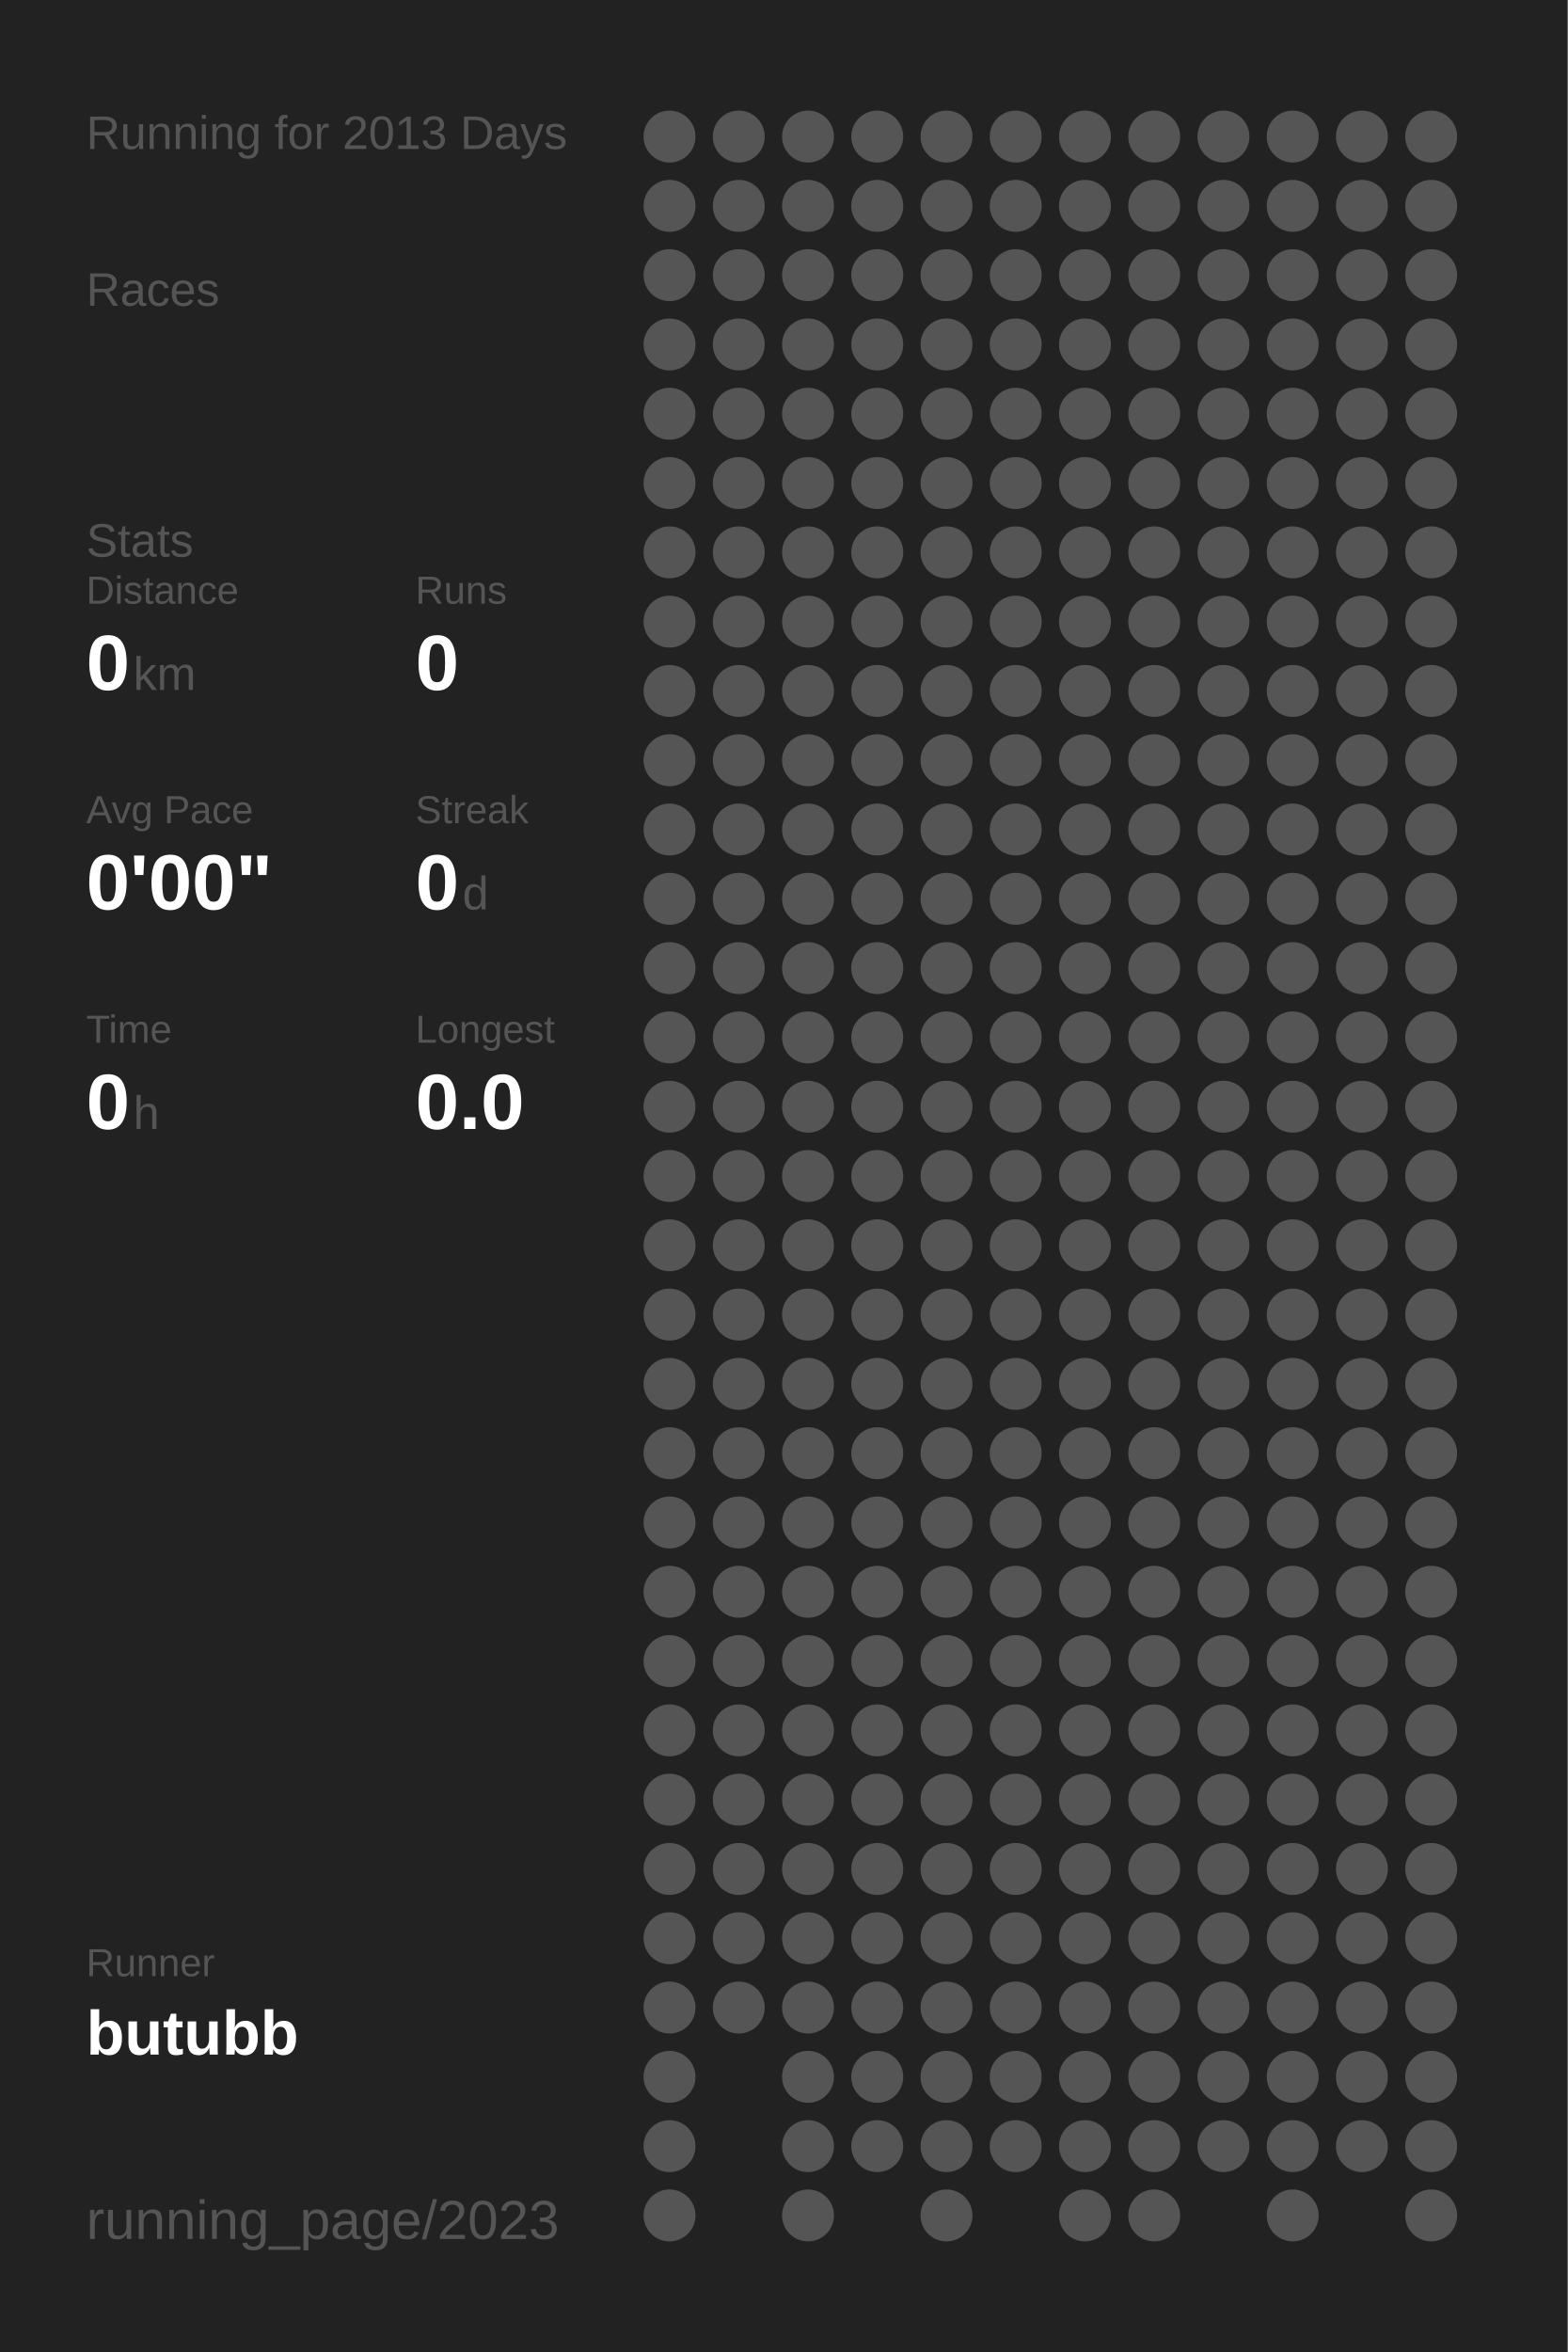
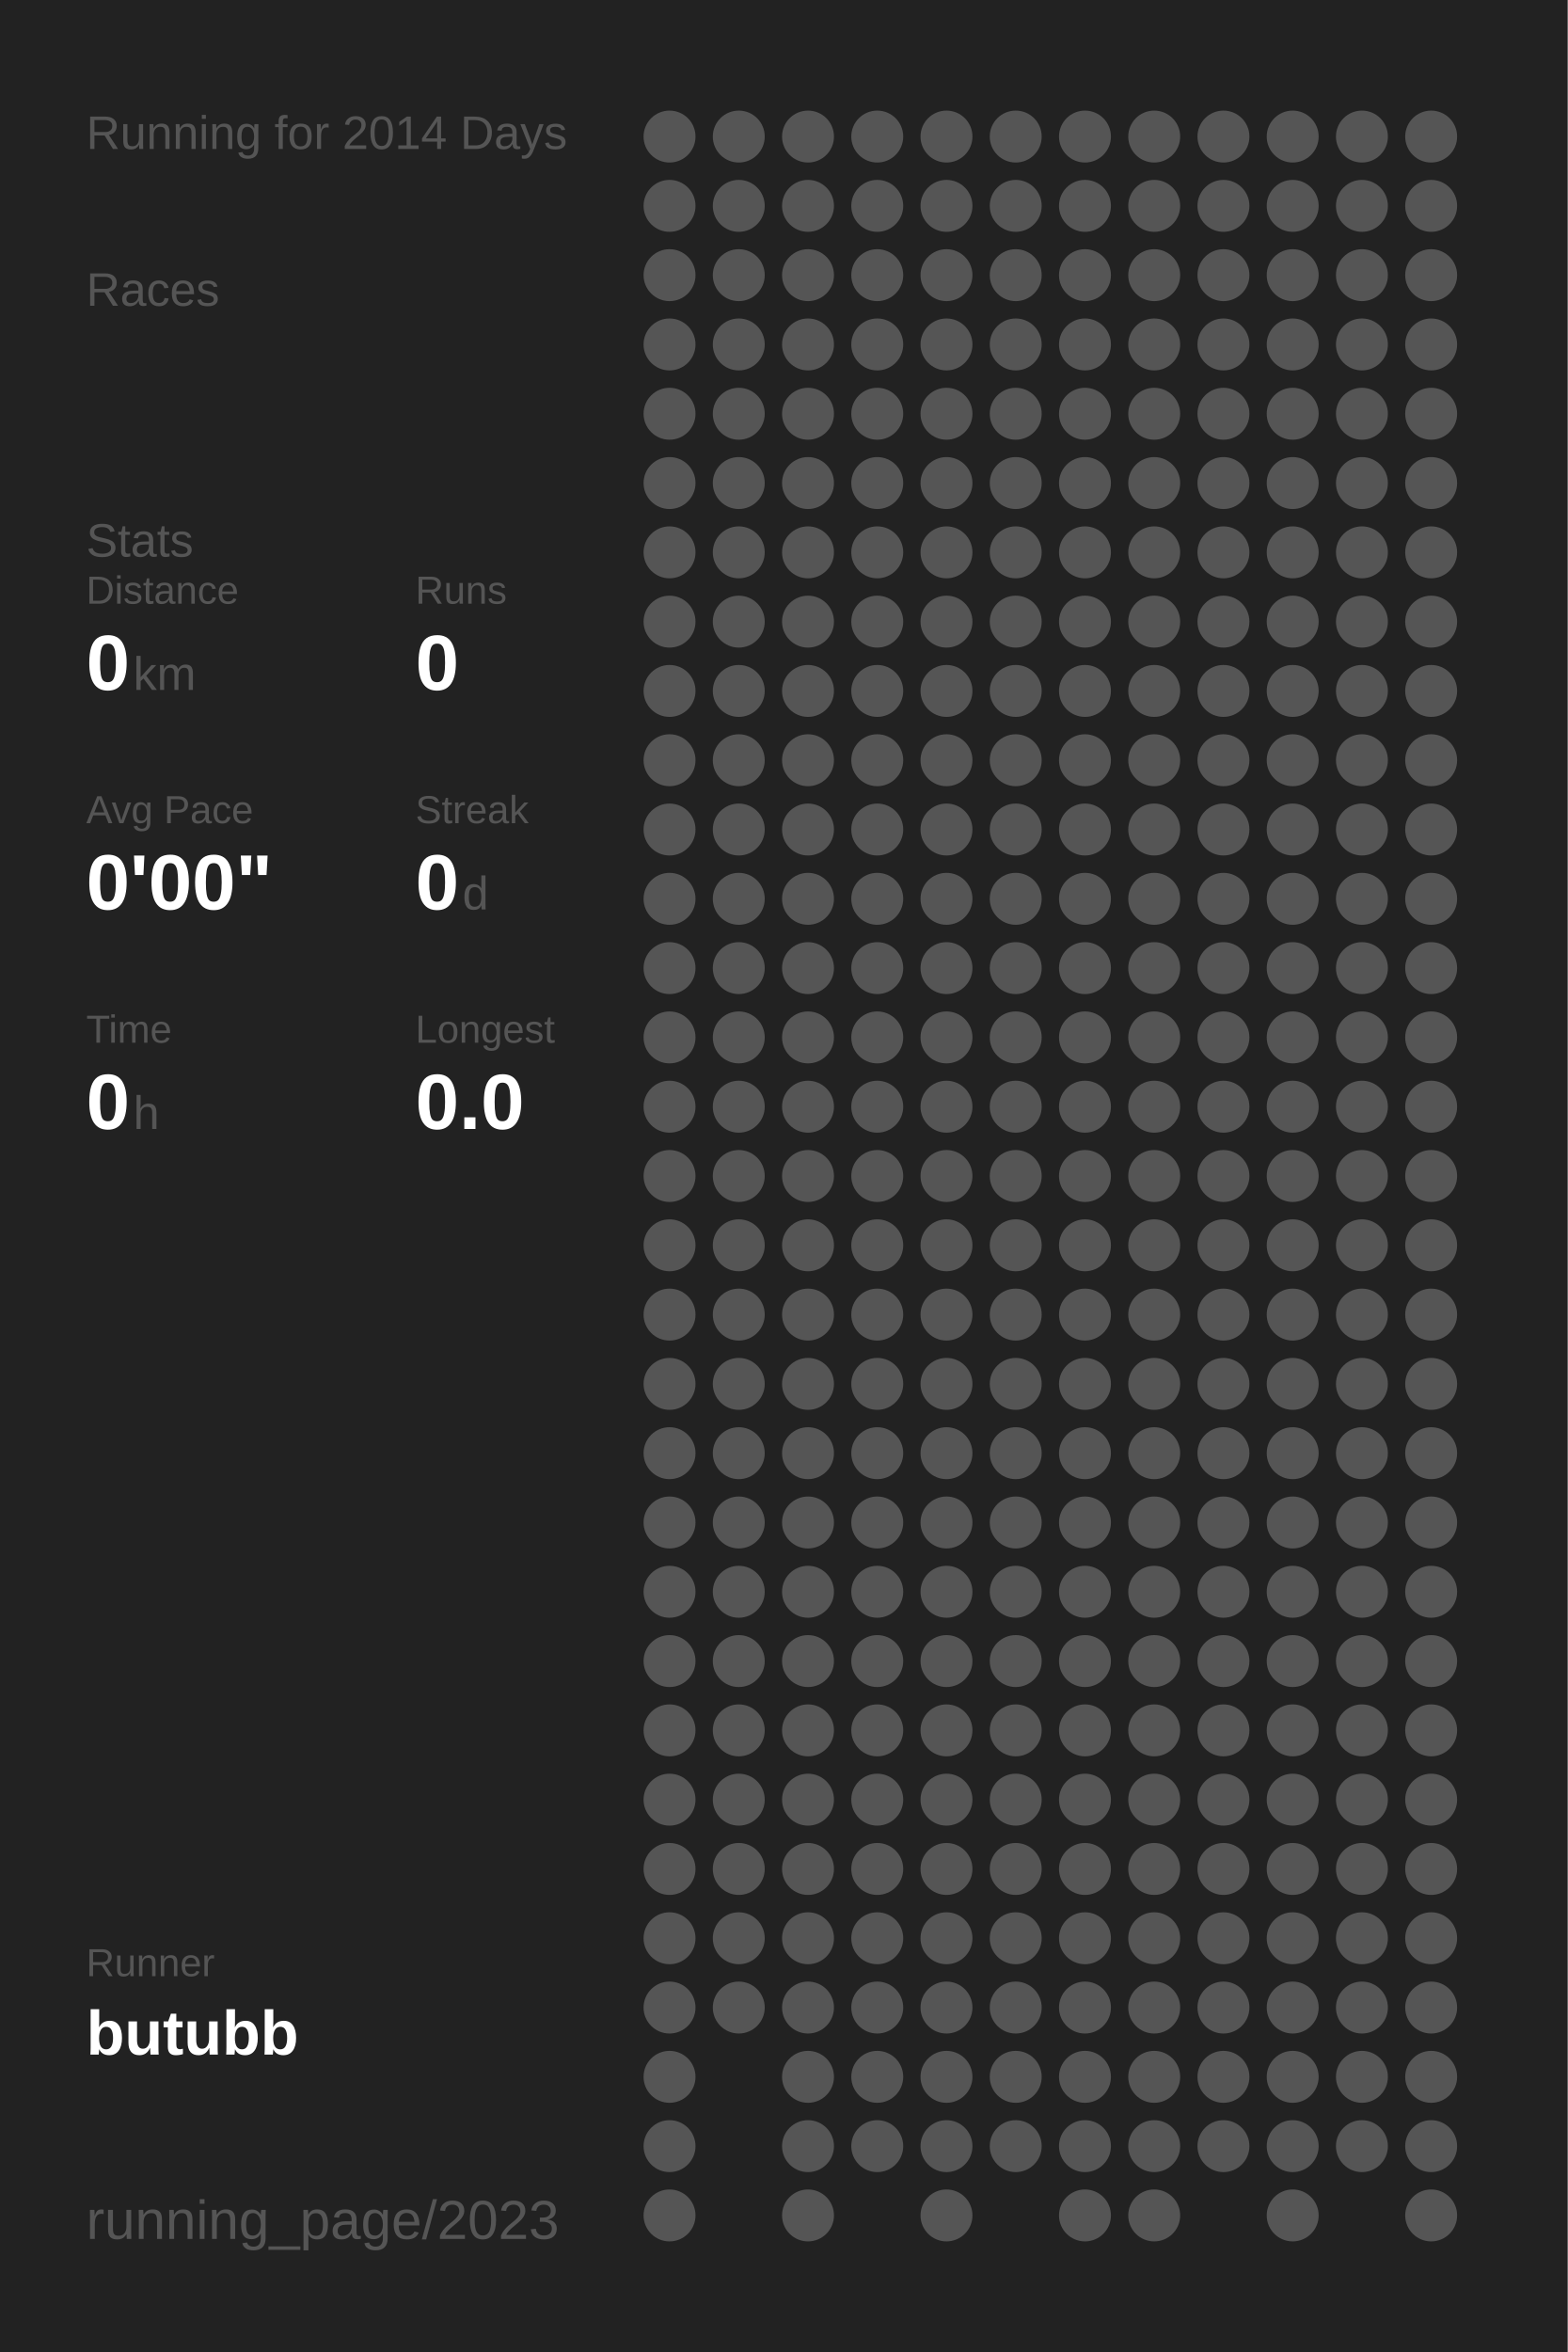
<svg xmlns="http://www.w3.org/2000/svg" baseProfile="full" height="300mm" version="1.1" viewBox="0,0,200,300" width="200mm">
  <defs />
  <rect fill="#222222" height="300" width="200" x="0" y="0" />
-   <text fill="#555555" style="font-size:6px; font-family:Arial;" x="11" y="19">Running for 2013 Days</text>
+   <text fill="#555555" style="font-size:6px; font-family:Arial;" x="11" y="19">Running for 2014 Days</text>
  <text fill="#555555" style="font-size:6px; font-family:Arial;" x="11" y="39">Races</text>
  <text fill="#555555" style="font-size:6px; font-family:Arial;" x="11" y="71">Stats</text>
  <text fill="#555555" style="font-size:5px; font-family:Arial;" x="11" y="77">Distance</text>
  <text fill="#FFFFFF" style="font-size:10px; font-family:Arial; font-weight:bold;" x="11" y="88">0</text>
  <text fill="#555555" style="font-size:6px; font-family:Arial;" x="17" y="88">km</text>
  <text fill="#555555" style="font-size:5px; font-family:Arial;" x="53" y="77">Runs</text>
  <text fill="#FFFFFF" style="font-size:10px; font-family:Arial; font-weight:bold;" x="53" y="88">0</text>
  <text fill="#555555" style="font-size:5px; font-family:Arial;" x="11" y="105">Avg Pace</text>
  <text fill="#FFFFFF" style="font-size:10px; font-family:Arial; font-weight:bold;" x="11" y="116">0'00"</text>
  <text fill="#555555" style="font-size:5px; font-family:Arial;" x="53" y="105">Streak</text>
  <text fill="#FFFFFF" style="font-size:10px; font-family:Arial; font-weight:bold;" x="53" y="116">0</text>
  <text fill="#555555" style="font-size:6px; font-family:Arial;" x="59" y="116">d</text>
  <text fill="#555555" style="font-size:5px; font-family:Arial;" x="11" y="133">Time</text>
  <text fill="#FFFFFF" style="font-size:10px; font-family:Arial; font-weight:bold;" x="11" y="144">0</text>
  <text fill="#555555" style="font-size:6px; font-family:Arial;" x="17" y="144">h</text>
  <text fill="#555555" style="font-size:5px; font-family:Arial;" x="53" y="133">Longest</text>
  <text fill="#FFFFFF" style="font-size:10px; font-family:Arial; font-weight:bold;" x="53" y="144">0.0</text>
  <text fill="#555555" style="font-size:5px; font-family:Arial;" x="11" y="252.065">Runner</text>
  <text fill="#FFFFFF" style="font-size:8px; font-family:Arial; font-weight:bold;" x="11" y="262.065">butubb</text>
  <text fill="#555555" style="font-size:7px; font-family:Arial;" x="11" y="285.581">running_page/2023</text>
  <circle cx="85.417" cy="17.419" fill="#555555" r="3.312" />
  <circle cx="85.417" cy="26.258" fill="#555555" r="3.312" />
  <circle cx="85.417" cy="35.097" fill="#555555" r="3.312" />
  <circle cx="85.417" cy="43.935" fill="#555555" r="3.312" />
  <circle cx="85.417" cy="52.774" fill="#555555" r="3.312" />
  <circle cx="85.417" cy="61.613" fill="#555555" r="3.312" />
  <circle cx="85.417" cy="70.452" fill="#555555" r="3.312" />
  <circle cx="85.417" cy="79.29" fill="#555555" r="3.312" />
  <circle cx="85.417" cy="88.129" fill="#555555" r="3.312" />
  <circle cx="85.417" cy="96.968" fill="#555555" r="3.312" />
  <circle cx="85.417" cy="105.806" fill="#555555" r="3.312" />
  <circle cx="85.417" cy="114.645" fill="#555555" r="3.312" />
  <circle cx="85.417" cy="123.484" fill="#555555" r="3.312" />
  <circle cx="85.417" cy="132.323" fill="#555555" r="3.312" />
  <circle cx="85.417" cy="141.161" fill="#555555" r="3.312" />
  <circle cx="85.417" cy="150" fill="#555555" r="3.312" />
  <circle cx="85.417" cy="158.839" fill="#555555" r="3.312" />
  <circle cx="85.417" cy="167.677" fill="#555555" r="3.312" />
  <circle cx="85.417" cy="176.516" fill="#555555" r="3.312" />
  <circle cx="85.417" cy="185.355" fill="#555555" r="3.312" />
  <circle cx="85.417" cy="194.194" fill="#555555" r="3.312" />
  <circle cx="85.417" cy="203.032" fill="#555555" r="3.312" />
  <circle cx="85.417" cy="211.871" fill="#555555" r="3.312" />
  <circle cx="85.417" cy="220.71" fill="#555555" r="3.312" />
  <circle cx="85.417" cy="229.548" fill="#555555" r="3.312" />
  <circle cx="85.417" cy="238.387" fill="#555555" r="3.312" />
  <circle cx="85.417" cy="247.226" fill="#555555" r="3.312" />
  <circle cx="85.417" cy="256.065" fill="#555555" r="3.312" />
  <circle cx="85.417" cy="264.903" fill="#555555" r="3.312" />
  <circle cx="85.417" cy="273.742" fill="#555555" r="3.312" />
  <circle cx="85.417" cy="282.581" fill="#555555" r="3.312" />
  <circle cx="94.25" cy="17.419" fill="#555555" r="3.312" />
  <circle cx="94.25" cy="26.258" fill="#555555" r="3.312" />
  <circle cx="94.25" cy="35.097" fill="#555555" r="3.312" />
  <circle cx="94.25" cy="43.935" fill="#555555" r="3.312" />
  <circle cx="94.25" cy="52.774" fill="#555555" r="3.312" />
  <circle cx="94.25" cy="61.613" fill="#555555" r="3.312" />
  <circle cx="94.25" cy="70.452" fill="#555555" r="3.312" />
  <circle cx="94.25" cy="79.29" fill="#555555" r="3.312" />
  <circle cx="94.25" cy="88.129" fill="#555555" r="3.312" />
  <circle cx="94.25" cy="96.968" fill="#555555" r="3.312" />
  <circle cx="94.25" cy="105.806" fill="#555555" r="3.312" />
  <circle cx="94.25" cy="114.645" fill="#555555" r="3.312" />
  <circle cx="94.25" cy="123.484" fill="#555555" r="3.312" />
  <circle cx="94.25" cy="132.323" fill="#555555" r="3.312" />
  <circle cx="94.25" cy="141.161" fill="#555555" r="3.312" />
  <circle cx="94.25" cy="150" fill="#555555" r="3.312" />
  <circle cx="94.25" cy="158.839" fill="#555555" r="3.312" />
  <circle cx="94.25" cy="167.677" fill="#555555" r="3.312" />
  <circle cx="94.25" cy="176.516" fill="#555555" r="3.312" />
  <circle cx="94.25" cy="185.355" fill="#555555" r="3.312" />
  <circle cx="94.25" cy="194.194" fill="#555555" r="3.312" />
  <circle cx="94.25" cy="203.032" fill="#555555" r="3.312" />
  <circle cx="94.25" cy="211.871" fill="#555555" r="3.312" />
  <circle cx="94.25" cy="220.71" fill="#555555" r="3.312" />
  <circle cx="94.25" cy="229.548" fill="#555555" r="3.312" />
  <circle cx="94.25" cy="238.387" fill="#555555" r="3.312" />
  <circle cx="94.25" cy="247.226" fill="#555555" r="3.312" />
  <circle cx="94.25" cy="256.065" fill="#555555" r="3.312" />
  <circle cx="103.083" cy="17.419" fill="#555555" r="3.312" />
  <circle cx="103.083" cy="26.258" fill="#555555" r="3.312" />
  <circle cx="103.083" cy="35.097" fill="#555555" r="3.312" />
  <circle cx="103.083" cy="43.935" fill="#555555" r="3.312" />
  <circle cx="103.083" cy="52.774" fill="#555555" r="3.312" />
  <circle cx="103.083" cy="61.613" fill="#555555" r="3.312" />
  <circle cx="103.083" cy="70.452" fill="#555555" r="3.312" />
  <circle cx="103.083" cy="79.29" fill="#555555" r="3.312" />
  <circle cx="103.083" cy="88.129" fill="#555555" r="3.312" />
  <circle cx="103.083" cy="96.968" fill="#555555" r="3.312" />
  <circle cx="103.083" cy="105.806" fill="#555555" r="3.312" />
  <circle cx="103.083" cy="114.645" fill="#555555" r="3.312" />
  <circle cx="103.083" cy="123.484" fill="#555555" r="3.312" />
  <circle cx="103.083" cy="132.323" fill="#555555" r="3.312" />
  <circle cx="103.083" cy="141.161" fill="#555555" r="3.312" />
  <circle cx="103.083" cy="150" fill="#555555" r="3.312" />
  <circle cx="103.083" cy="158.839" fill="#555555" r="3.312" />
  <circle cx="103.083" cy="167.677" fill="#555555" r="3.312" />
  <circle cx="103.083" cy="176.516" fill="#555555" r="3.312" />
  <circle cx="103.083" cy="185.355" fill="#555555" r="3.312" />
  <circle cx="103.083" cy="194.194" fill="#555555" r="3.312" />
  <circle cx="103.083" cy="203.032" fill="#555555" r="3.312" />
  <circle cx="103.083" cy="211.871" fill="#555555" r="3.312" />
  <circle cx="103.083" cy="220.71" fill="#555555" r="3.312" />
  <circle cx="103.083" cy="229.548" fill="#555555" r="3.312" />
  <circle cx="103.083" cy="238.387" fill="#555555" r="3.312" />
  <circle cx="103.083" cy="247.226" fill="#555555" r="3.312" />
  <circle cx="103.083" cy="256.065" fill="#555555" r="3.312" />
  <circle cx="103.083" cy="264.903" fill="#555555" r="3.312" />
  <circle cx="103.083" cy="273.742" fill="#555555" r="3.312" />
  <circle cx="103.083" cy="282.581" fill="#555555" r="3.312" />
  <circle cx="111.917" cy="17.419" fill="#555555" r="3.312" />
  <circle cx="111.917" cy="26.258" fill="#555555" r="3.312" />
  <circle cx="111.917" cy="35.097" fill="#555555" r="3.312" />
  <circle cx="111.917" cy="43.935" fill="#555555" r="3.312" />
  <circle cx="111.917" cy="52.774" fill="#555555" r="3.312" />
  <circle cx="111.917" cy="61.613" fill="#555555" r="3.312" />
  <circle cx="111.917" cy="70.452" fill="#555555" r="3.312" />
  <circle cx="111.917" cy="79.29" fill="#555555" r="3.312" />
  <circle cx="111.917" cy="88.129" fill="#555555" r="3.312" />
  <circle cx="111.917" cy="96.968" fill="#555555" r="3.312" />
  <circle cx="111.917" cy="105.806" fill="#555555" r="3.312" />
  <circle cx="111.917" cy="114.645" fill="#555555" r="3.312" />
  <circle cx="111.917" cy="123.484" fill="#555555" r="3.312" />
  <circle cx="111.917" cy="132.323" fill="#555555" r="3.312" />
  <circle cx="111.917" cy="141.161" fill="#555555" r="3.312" />
  <circle cx="111.917" cy="150" fill="#555555" r="3.312" />
  <circle cx="111.917" cy="158.839" fill="#555555" r="3.312" />
  <circle cx="111.917" cy="167.677" fill="#555555" r="3.312" />
  <circle cx="111.917" cy="176.516" fill="#555555" r="3.312" />
  <circle cx="111.917" cy="185.355" fill="#555555" r="3.312" />
  <circle cx="111.917" cy="194.194" fill="#555555" r="3.312" />
  <circle cx="111.917" cy="203.032" fill="#555555" r="3.312" />
  <circle cx="111.917" cy="211.871" fill="#555555" r="3.312" />
  <circle cx="111.917" cy="220.71" fill="#555555" r="3.312" />
  <circle cx="111.917" cy="229.548" fill="#555555" r="3.312" />
  <circle cx="111.917" cy="238.387" fill="#555555" r="3.312" />
  <circle cx="111.917" cy="247.226" fill="#555555" r="3.312" />
  <circle cx="111.917" cy="256.065" fill="#555555" r="3.312" />
  <circle cx="111.917" cy="264.903" fill="#555555" r="3.312" />
  <circle cx="111.917" cy="273.742" fill="#555555" r="3.312" />
  <circle cx="120.75" cy="17.419" fill="#555555" r="3.312" />
  <circle cx="120.75" cy="26.258" fill="#555555" r="3.312" />
  <circle cx="120.75" cy="35.097" fill="#555555" r="3.312" />
  <circle cx="120.75" cy="43.935" fill="#555555" r="3.312" />
  <circle cx="120.75" cy="52.774" fill="#555555" r="3.312" />
  <circle cx="120.75" cy="61.613" fill="#555555" r="3.312" />
  <circle cx="120.75" cy="70.452" fill="#555555" r="3.312" />
  <circle cx="120.75" cy="79.29" fill="#555555" r="3.312" />
  <circle cx="120.75" cy="88.129" fill="#555555" r="3.312" />
  <circle cx="120.75" cy="96.968" fill="#555555" r="3.312" />
  <circle cx="120.75" cy="105.806" fill="#555555" r="3.312" />
  <circle cx="120.75" cy="114.645" fill="#555555" r="3.312" />
  <circle cx="120.75" cy="123.484" fill="#555555" r="3.312" />
  <circle cx="120.75" cy="132.323" fill="#555555" r="3.312" />
  <circle cx="120.75" cy="141.161" fill="#555555" r="3.312" />
  <circle cx="120.75" cy="150" fill="#555555" r="3.312" />
  <circle cx="120.75" cy="158.839" fill="#555555" r="3.312" />
  <circle cx="120.75" cy="167.677" fill="#555555" r="3.312" />
  <circle cx="120.75" cy="176.516" fill="#555555" r="3.312" />
  <circle cx="120.75" cy="185.355" fill="#555555" r="3.312" />
  <circle cx="120.75" cy="194.194" fill="#555555" r="3.312" />
  <circle cx="120.75" cy="203.032" fill="#555555" r="3.312" />
  <circle cx="120.75" cy="211.871" fill="#555555" r="3.312" />
  <circle cx="120.75" cy="220.71" fill="#555555" r="3.312" />
  <circle cx="120.75" cy="229.548" fill="#555555" r="3.312" />
  <circle cx="120.75" cy="238.387" fill="#555555" r="3.312" />
  <circle cx="120.75" cy="247.226" fill="#555555" r="3.312" />
  <circle cx="120.75" cy="256.065" fill="#555555" r="3.312" />
  <circle cx="120.75" cy="264.903" fill="#555555" r="3.312" />
  <circle cx="120.75" cy="273.742" fill="#555555" r="3.312" />
  <circle cx="120.75" cy="282.581" fill="#555555" r="3.312" />
  <circle cx="129.583" cy="17.419" fill="#555555" r="3.312" />
  <circle cx="129.583" cy="26.258" fill="#555555" r="3.312" />
  <circle cx="129.583" cy="35.097" fill="#555555" r="3.312" />
  <circle cx="129.583" cy="43.935" fill="#555555" r="3.312" />
  <circle cx="129.583" cy="52.774" fill="#555555" r="3.312" />
  <circle cx="129.583" cy="61.613" fill="#555555" r="3.312" />
  <circle cx="129.583" cy="70.452" fill="#555555" r="3.312" />
  <circle cx="129.583" cy="79.29" fill="#555555" r="3.312" />
  <circle cx="129.583" cy="88.129" fill="#555555" r="3.312" />
  <circle cx="129.583" cy="96.968" fill="#555555" r="3.312" />
  <circle cx="129.583" cy="105.806" fill="#555555" r="3.312" />
  <circle cx="129.583" cy="114.645" fill="#555555" r="3.312" />
  <circle cx="129.583" cy="123.484" fill="#555555" r="3.312" />
  <circle cx="129.583" cy="132.323" fill="#555555" r="3.312" />
  <circle cx="129.583" cy="141.161" fill="#555555" r="3.312" />
  <circle cx="129.583" cy="150" fill="#555555" r="3.312" />
  <circle cx="129.583" cy="158.839" fill="#555555" r="3.312" />
  <circle cx="129.583" cy="167.677" fill="#555555" r="3.312" />
  <circle cx="129.583" cy="176.516" fill="#555555" r="3.312" />
  <circle cx="129.583" cy="185.355" fill="#555555" r="3.312" />
  <circle cx="129.583" cy="194.194" fill="#555555" r="3.312" />
  <circle cx="129.583" cy="203.032" fill="#555555" r="3.312" />
  <circle cx="129.583" cy="211.871" fill="#555555" r="3.312" />
  <circle cx="129.583" cy="220.71" fill="#555555" r="3.312" />
  <circle cx="129.583" cy="229.548" fill="#555555" r="3.312" />
  <circle cx="129.583" cy="238.387" fill="#555555" r="3.312" />
  <circle cx="129.583" cy="247.226" fill="#555555" r="3.312" />
  <circle cx="129.583" cy="256.065" fill="#555555" r="3.312" />
  <circle cx="129.583" cy="264.903" fill="#555555" r="3.312" />
  <circle cx="129.583" cy="273.742" fill="#555555" r="3.312" />
  <circle cx="138.417" cy="17.419" fill="#555555" r="3.312" />
  <circle cx="138.417" cy="26.258" fill="#555555" r="3.312" />
  <circle cx="138.417" cy="35.097" fill="#555555" r="3.312" />
  <circle cx="138.417" cy="43.935" fill="#555555" r="3.312" />
  <circle cx="138.417" cy="52.774" fill="#555555" r="3.312" />
  <circle cx="138.417" cy="61.613" fill="#555555" r="3.312" />
  <circle cx="138.417" cy="70.452" fill="#555555" r="3.312" />
  <circle cx="138.417" cy="79.29" fill="#555555" r="3.312" />
  <circle cx="138.417" cy="88.129" fill="#555555" r="3.312" />
  <circle cx="138.417" cy="96.968" fill="#555555" r="3.312" />
  <circle cx="138.417" cy="105.806" fill="#555555" r="3.312" />
  <circle cx="138.417" cy="114.645" fill="#555555" r="3.312" />
  <circle cx="138.417" cy="123.484" fill="#555555" r="3.312" />
  <circle cx="138.417" cy="132.323" fill="#555555" r="3.312" />
  <circle cx="138.417" cy="141.161" fill="#555555" r="3.312" />
  <circle cx="138.417" cy="150" fill="#555555" r="3.312" />
  <circle cx="138.417" cy="158.839" fill="#555555" r="3.312" />
  <circle cx="138.417" cy="167.677" fill="#555555" r="3.312" />
  <circle cx="138.417" cy="176.516" fill="#555555" r="3.312" />
  <circle cx="138.417" cy="185.355" fill="#555555" r="3.312" />
  <circle cx="138.417" cy="194.194" fill="#555555" r="3.312" />
  <circle cx="138.417" cy="203.032" fill="#555555" r="3.312" />
  <circle cx="138.417" cy="211.871" fill="#555555" r="3.312" />
  <circle cx="138.417" cy="220.71" fill="#555555" r="3.312" />
  <circle cx="138.417" cy="229.548" fill="#555555" r="3.312" />
  <circle cx="138.417" cy="238.387" fill="#555555" r="3.312" />
  <circle cx="138.417" cy="247.226" fill="#555555" r="3.312" />
  <circle cx="138.417" cy="256.065" fill="#555555" r="3.312" />
  <circle cx="138.417" cy="264.903" fill="#555555" r="3.312" />
  <circle cx="138.417" cy="273.742" fill="#555555" r="3.312" />
  <circle cx="138.417" cy="282.581" fill="#555555" r="3.312" />
  <circle cx="147.25" cy="17.419" fill="#555555" r="3.312" />
  <circle cx="147.25" cy="26.258" fill="#555555" r="3.312" />
  <circle cx="147.25" cy="35.097" fill="#555555" r="3.312" />
  <circle cx="147.25" cy="43.935" fill="#555555" r="3.312" />
  <circle cx="147.25" cy="52.774" fill="#555555" r="3.312" />
  <circle cx="147.25" cy="61.613" fill="#555555" r="3.312" />
  <circle cx="147.25" cy="70.452" fill="#555555" r="3.312" />
  <circle cx="147.25" cy="79.29" fill="#555555" r="3.312" />
  <circle cx="147.25" cy="88.129" fill="#555555" r="3.312" />
  <circle cx="147.25" cy="96.968" fill="#555555" r="3.312" />
  <circle cx="147.25" cy="105.806" fill="#555555" r="3.312" />
  <circle cx="147.25" cy="114.645" fill="#555555" r="3.312" />
  <circle cx="147.25" cy="123.484" fill="#555555" r="3.312" />
  <circle cx="147.25" cy="132.323" fill="#555555" r="3.312" />
  <circle cx="147.25" cy="141.161" fill="#555555" r="3.312" />
  <circle cx="147.25" cy="150" fill="#555555" r="3.312" />
  <circle cx="147.25" cy="158.839" fill="#555555" r="3.312" />
  <circle cx="147.25" cy="167.677" fill="#555555" r="3.312" />
  <circle cx="147.25" cy="176.516" fill="#555555" r="3.312" />
  <circle cx="147.25" cy="185.355" fill="#555555" r="3.312" />
  <circle cx="147.25" cy="194.194" fill="#555555" r="3.312" />
  <circle cx="147.25" cy="203.032" fill="#555555" r="3.312" />
  <circle cx="147.25" cy="211.871" fill="#555555" r="3.312" />
  <circle cx="147.25" cy="220.71" fill="#555555" r="3.312" />
  <circle cx="147.25" cy="229.548" fill="#555555" r="3.312" />
  <circle cx="147.25" cy="238.387" fill="#555555" r="3.312" />
  <circle cx="147.25" cy="247.226" fill="#555555" r="3.312" />
  <circle cx="147.25" cy="256.065" fill="#555555" r="3.312" />
  <circle cx="147.25" cy="264.903" fill="#555555" r="3.312" />
  <circle cx="147.25" cy="273.742" fill="#555555" r="3.312" />
  <circle cx="147.25" cy="282.581" fill="#555555" r="3.312" />
  <circle cx="156.083" cy="17.419" fill="#555555" r="3.312" />
  <circle cx="156.083" cy="26.258" fill="#555555" r="3.312" />
  <circle cx="156.083" cy="35.097" fill="#555555" r="3.312" />
  <circle cx="156.083" cy="43.935" fill="#555555" r="3.312" />
  <circle cx="156.083" cy="52.774" fill="#555555" r="3.312" />
  <circle cx="156.083" cy="61.613" fill="#555555" r="3.312" />
  <circle cx="156.083" cy="70.452" fill="#555555" r="3.312" />
  <circle cx="156.083" cy="79.29" fill="#555555" r="3.312" />
  <circle cx="156.083" cy="88.129" fill="#555555" r="3.312" />
  <circle cx="156.083" cy="96.968" fill="#555555" r="3.312" />
  <circle cx="156.083" cy="105.806" fill="#555555" r="3.312" />
  <circle cx="156.083" cy="114.645" fill="#555555" r="3.312" />
  <circle cx="156.083" cy="123.484" fill="#555555" r="3.312" />
  <circle cx="156.083" cy="132.323" fill="#555555" r="3.312" />
  <circle cx="156.083" cy="141.161" fill="#555555" r="3.312" />
  <circle cx="156.083" cy="150" fill="#555555" r="3.312" />
  <circle cx="156.083" cy="158.839" fill="#555555" r="3.312" />
  <circle cx="156.083" cy="167.677" fill="#555555" r="3.312" />
  <circle cx="156.083" cy="176.516" fill="#555555" r="3.312" />
  <circle cx="156.083" cy="185.355" fill="#555555" r="3.312" />
  <circle cx="156.083" cy="194.194" fill="#555555" r="3.312" />
  <circle cx="156.083" cy="203.032" fill="#555555" r="3.312" />
  <circle cx="156.083" cy="211.871" fill="#555555" r="3.312" />
  <circle cx="156.083" cy="220.71" fill="#555555" r="3.312" />
  <circle cx="156.083" cy="229.548" fill="#555555" r="3.312" />
  <circle cx="156.083" cy="238.387" fill="#555555" r="3.312" />
  <circle cx="156.083" cy="247.226" fill="#555555" r="3.312" />
  <circle cx="156.083" cy="256.065" fill="#555555" r="3.312" />
  <circle cx="156.083" cy="264.903" fill="#555555" r="3.312" />
  <circle cx="156.083" cy="273.742" fill="#555555" r="3.312" />
  <circle cx="164.917" cy="17.419" fill="#555555" r="3.312" />
  <circle cx="164.917" cy="26.258" fill="#555555" r="3.312" />
  <circle cx="164.917" cy="35.097" fill="#555555" r="3.312" />
  <circle cx="164.917" cy="43.935" fill="#555555" r="3.312" />
  <circle cx="164.917" cy="52.774" fill="#555555" r="3.312" />
  <circle cx="164.917" cy="61.613" fill="#555555" r="3.312" />
  <circle cx="164.917" cy="70.452" fill="#555555" r="3.312" />
  <circle cx="164.917" cy="79.29" fill="#555555" r="3.312" />
  <circle cx="164.917" cy="88.129" fill="#555555" r="3.312" />
  <circle cx="164.917" cy="96.968" fill="#555555" r="3.312" />
  <circle cx="164.917" cy="105.806" fill="#555555" r="3.312" />
  <circle cx="164.917" cy="114.645" fill="#555555" r="3.312" />
  <circle cx="164.917" cy="123.484" fill="#555555" r="3.312" />
  <circle cx="164.917" cy="132.323" fill="#555555" r="3.312" />
  <circle cx="164.917" cy="141.161" fill="#555555" r="3.312" />
  <circle cx="164.917" cy="150" fill="#555555" r="3.312" />
  <circle cx="164.917" cy="158.839" fill="#555555" r="3.312" />
  <circle cx="164.917" cy="167.677" fill="#555555" r="3.312" />
  <circle cx="164.917" cy="176.516" fill="#555555" r="3.312" />
  <circle cx="164.917" cy="185.355" fill="#555555" r="3.312" />
  <circle cx="164.917" cy="194.194" fill="#555555" r="3.312" />
  <circle cx="164.917" cy="203.032" fill="#555555" r="3.312" />
  <circle cx="164.917" cy="211.871" fill="#555555" r="3.312" />
  <circle cx="164.917" cy="220.71" fill="#555555" r="3.312" />
  <circle cx="164.917" cy="229.548" fill="#555555" r="3.312" />
  <circle cx="164.917" cy="238.387" fill="#555555" r="3.312" />
  <circle cx="164.917" cy="247.226" fill="#555555" r="3.312" />
  <circle cx="164.917" cy="256.065" fill="#555555" r="3.312" />
  <circle cx="164.917" cy="264.903" fill="#555555" r="3.312" />
  <circle cx="164.917" cy="273.742" fill="#555555" r="3.312" />
  <circle cx="164.917" cy="282.581" fill="#555555" r="3.312" />
  <circle cx="173.75" cy="17.419" fill="#555555" r="3.312" />
  <circle cx="173.75" cy="26.258" fill="#555555" r="3.312" />
  <circle cx="173.75" cy="35.097" fill="#555555" r="3.312" />
  <circle cx="173.75" cy="43.935" fill="#555555" r="3.312" />
  <circle cx="173.75" cy="52.774" fill="#555555" r="3.312" />
  <circle cx="173.75" cy="61.613" fill="#555555" r="3.312" />
  <circle cx="173.75" cy="70.452" fill="#555555" r="3.312" />
  <circle cx="173.75" cy="79.29" fill="#555555" r="3.312" />
  <circle cx="173.75" cy="88.129" fill="#555555" r="3.312" />
  <circle cx="173.75" cy="96.968" fill="#555555" r="3.312" />
  <circle cx="173.75" cy="105.806" fill="#555555" r="3.312" />
  <circle cx="173.75" cy="114.645" fill="#555555" r="3.312" />
  <circle cx="173.75" cy="123.484" fill="#555555" r="3.312" />
  <circle cx="173.75" cy="132.323" fill="#555555" r="3.312" />
  <circle cx="173.75" cy="141.161" fill="#555555" r="3.312" />
  <circle cx="173.75" cy="150" fill="#555555" r="3.312" />
  <circle cx="173.75" cy="158.839" fill="#555555" r="3.312" />
  <circle cx="173.75" cy="167.677" fill="#555555" r="3.312" />
  <circle cx="173.75" cy="176.516" fill="#555555" r="3.312" />
  <circle cx="173.75" cy="185.355" fill="#555555" r="3.312" />
  <circle cx="173.75" cy="194.194" fill="#555555" r="3.312" />
  <circle cx="173.75" cy="203.032" fill="#555555" r="3.312" />
  <circle cx="173.75" cy="211.871" fill="#555555" r="3.312" />
  <circle cx="173.75" cy="220.71" fill="#555555" r="3.312" />
  <circle cx="173.75" cy="229.548" fill="#555555" r="3.312" />
  <circle cx="173.75" cy="238.387" fill="#555555" r="3.312" />
  <circle cx="173.75" cy="247.226" fill="#555555" r="3.312" />
  <circle cx="173.75" cy="256.065" fill="#555555" r="3.312" />
  <circle cx="173.75" cy="264.903" fill="#555555" r="3.312" />
  <circle cx="173.75" cy="273.742" fill="#555555" r="3.312" />
  <circle cx="182.583" cy="17.419" fill="#555555" r="3.312" />
  <circle cx="182.583" cy="26.258" fill="#555555" r="3.312" />
  <circle cx="182.583" cy="35.097" fill="#555555" r="3.312" />
  <circle cx="182.583" cy="43.935" fill="#555555" r="3.312" />
  <circle cx="182.583" cy="52.774" fill="#555555" r="3.312" />
  <circle cx="182.583" cy="61.613" fill="#555555" r="3.312" />
  <circle cx="182.583" cy="70.452" fill="#555555" r="3.312" />
  <circle cx="182.583" cy="79.29" fill="#555555" r="3.312" />
  <circle cx="182.583" cy="88.129" fill="#555555" r="3.312" />
  <circle cx="182.583" cy="96.968" fill="#555555" r="3.312" />
  <circle cx="182.583" cy="105.806" fill="#555555" r="3.312" />
  <circle cx="182.583" cy="114.645" fill="#555555" r="3.312" />
  <circle cx="182.583" cy="123.484" fill="#555555" r="3.312" />
  <circle cx="182.583" cy="132.323" fill="#555555" r="3.312" />
  <circle cx="182.583" cy="141.161" fill="#555555" r="3.312" />
  <circle cx="182.583" cy="150" fill="#555555" r="3.312" />
  <circle cx="182.583" cy="158.839" fill="#555555" r="3.312" />
  <circle cx="182.583" cy="167.677" fill="#555555" r="3.312" />
  <circle cx="182.583" cy="176.516" fill="#555555" r="3.312" />
  <circle cx="182.583" cy="185.355" fill="#555555" r="3.312" />
  <circle cx="182.583" cy="194.194" fill="#555555" r="3.312" />
  <circle cx="182.583" cy="203.032" fill="#555555" r="3.312" />
  <circle cx="182.583" cy="211.871" fill="#555555" r="3.312" />
  <circle cx="182.583" cy="220.71" fill="#555555" r="3.312" />
  <circle cx="182.583" cy="229.548" fill="#555555" r="3.312" />
  <circle cx="182.583" cy="238.387" fill="#555555" r="3.312" />
  <circle cx="182.583" cy="247.226" fill="#555555" r="3.312" />
  <circle cx="182.583" cy="256.065" fill="#555555" r="3.312" />
  <circle cx="182.583" cy="264.903" fill="#555555" r="3.312" />
  <circle cx="182.583" cy="273.742" fill="#555555" r="3.312" />
  <circle cx="182.583" cy="282.581" fill="#555555" r="3.312" />
</svg>
